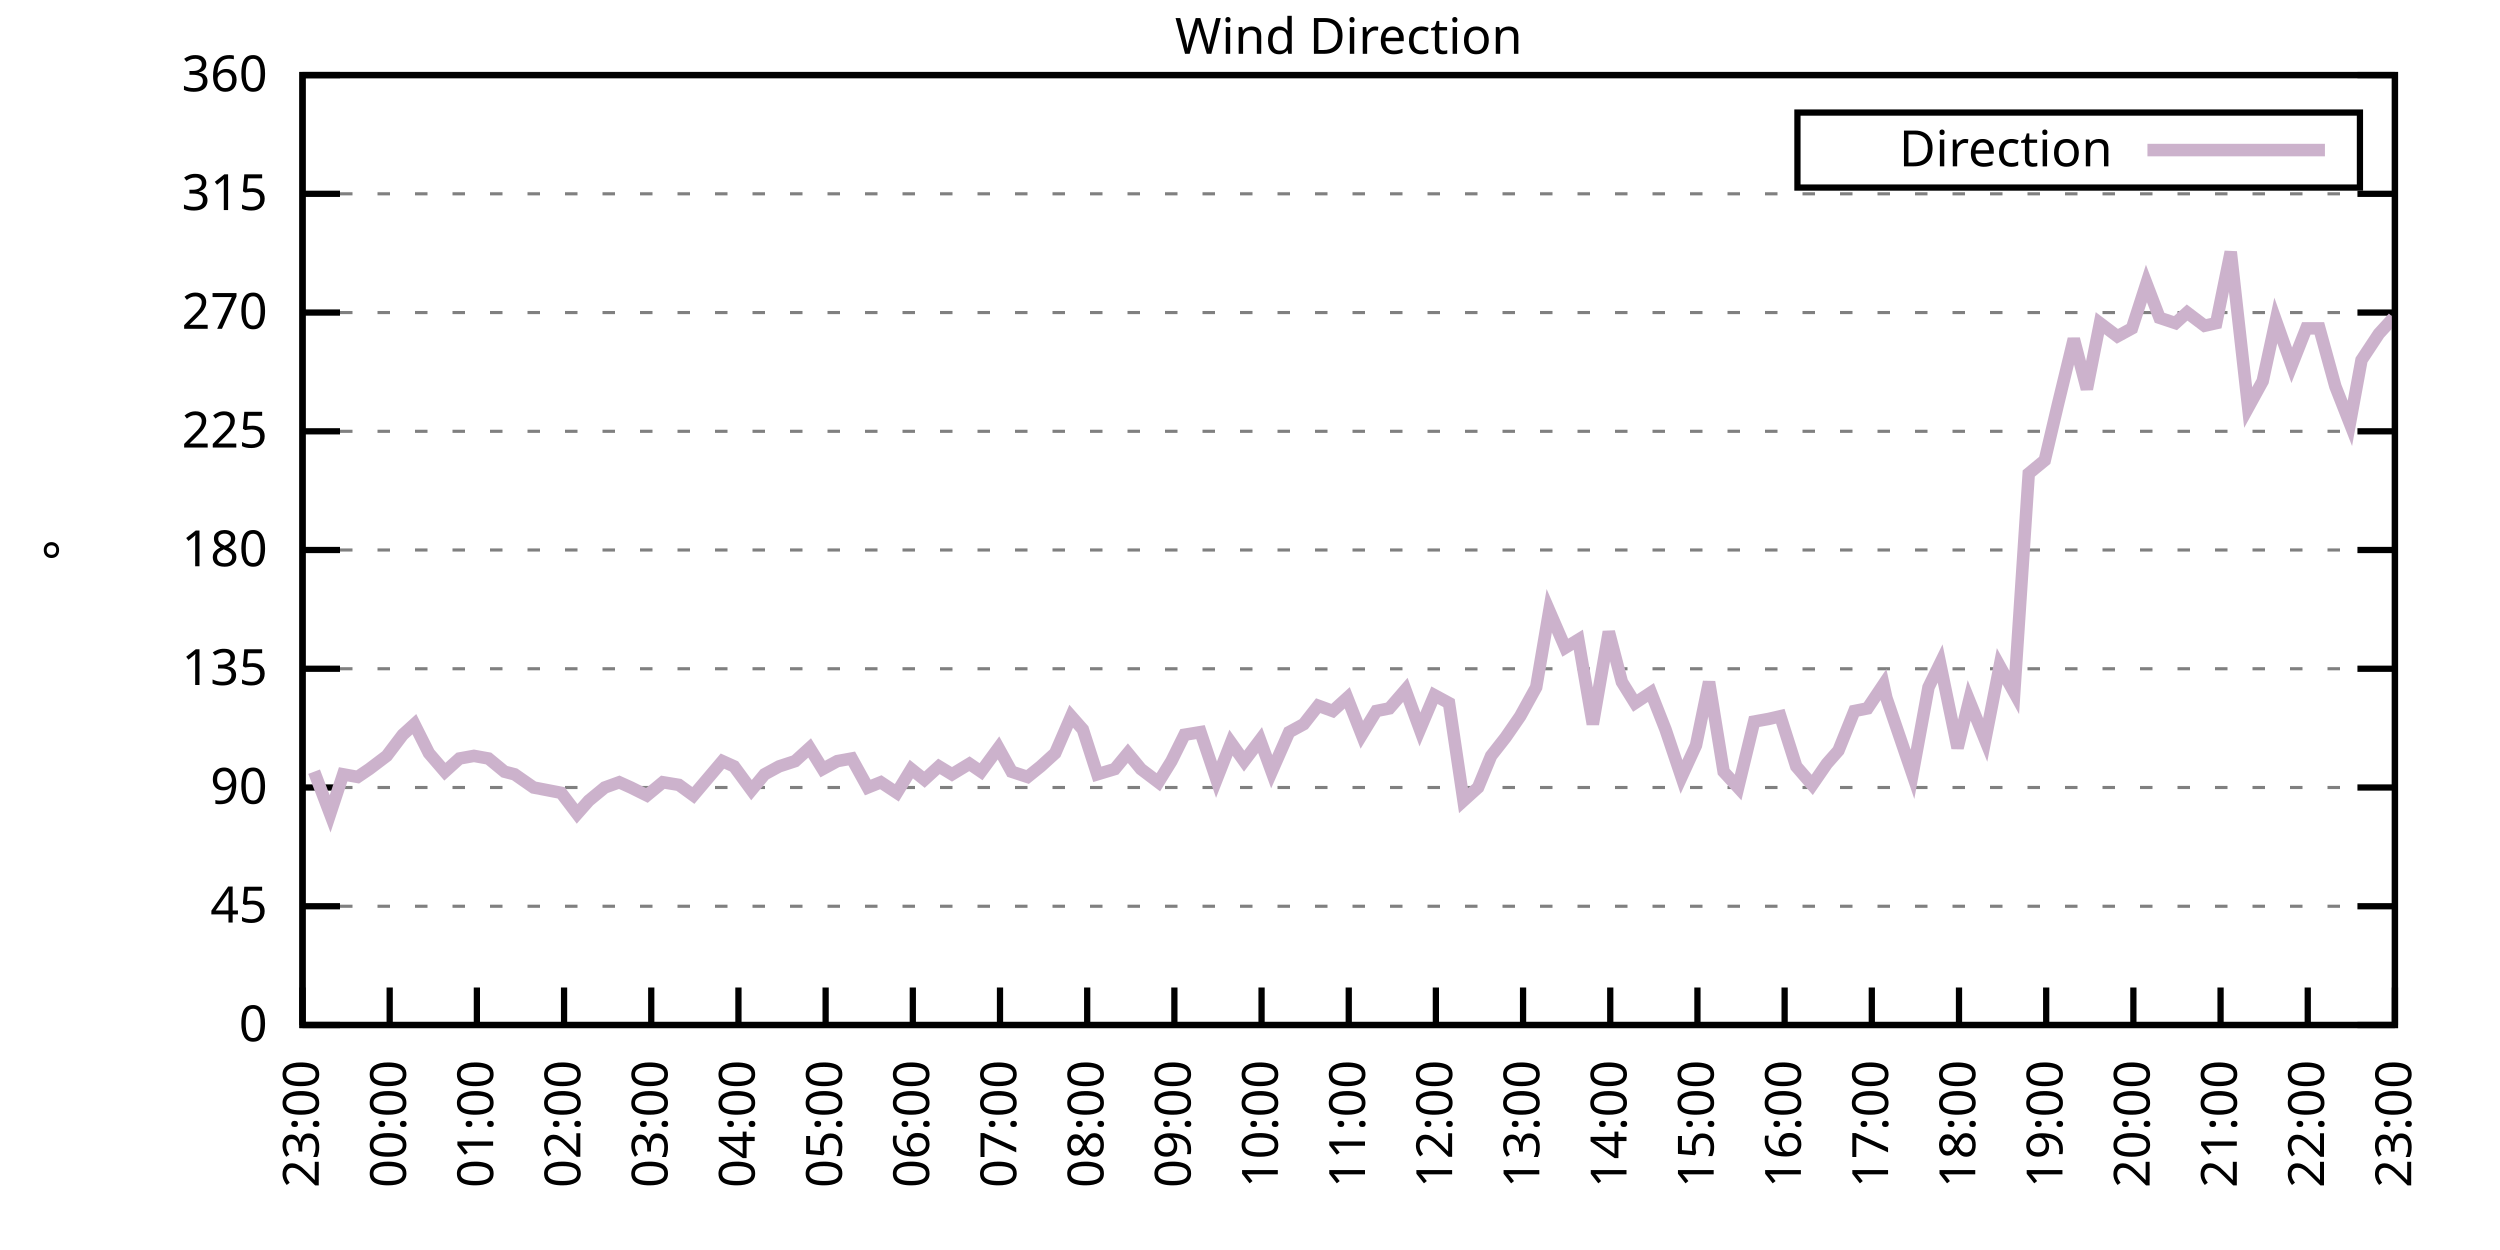
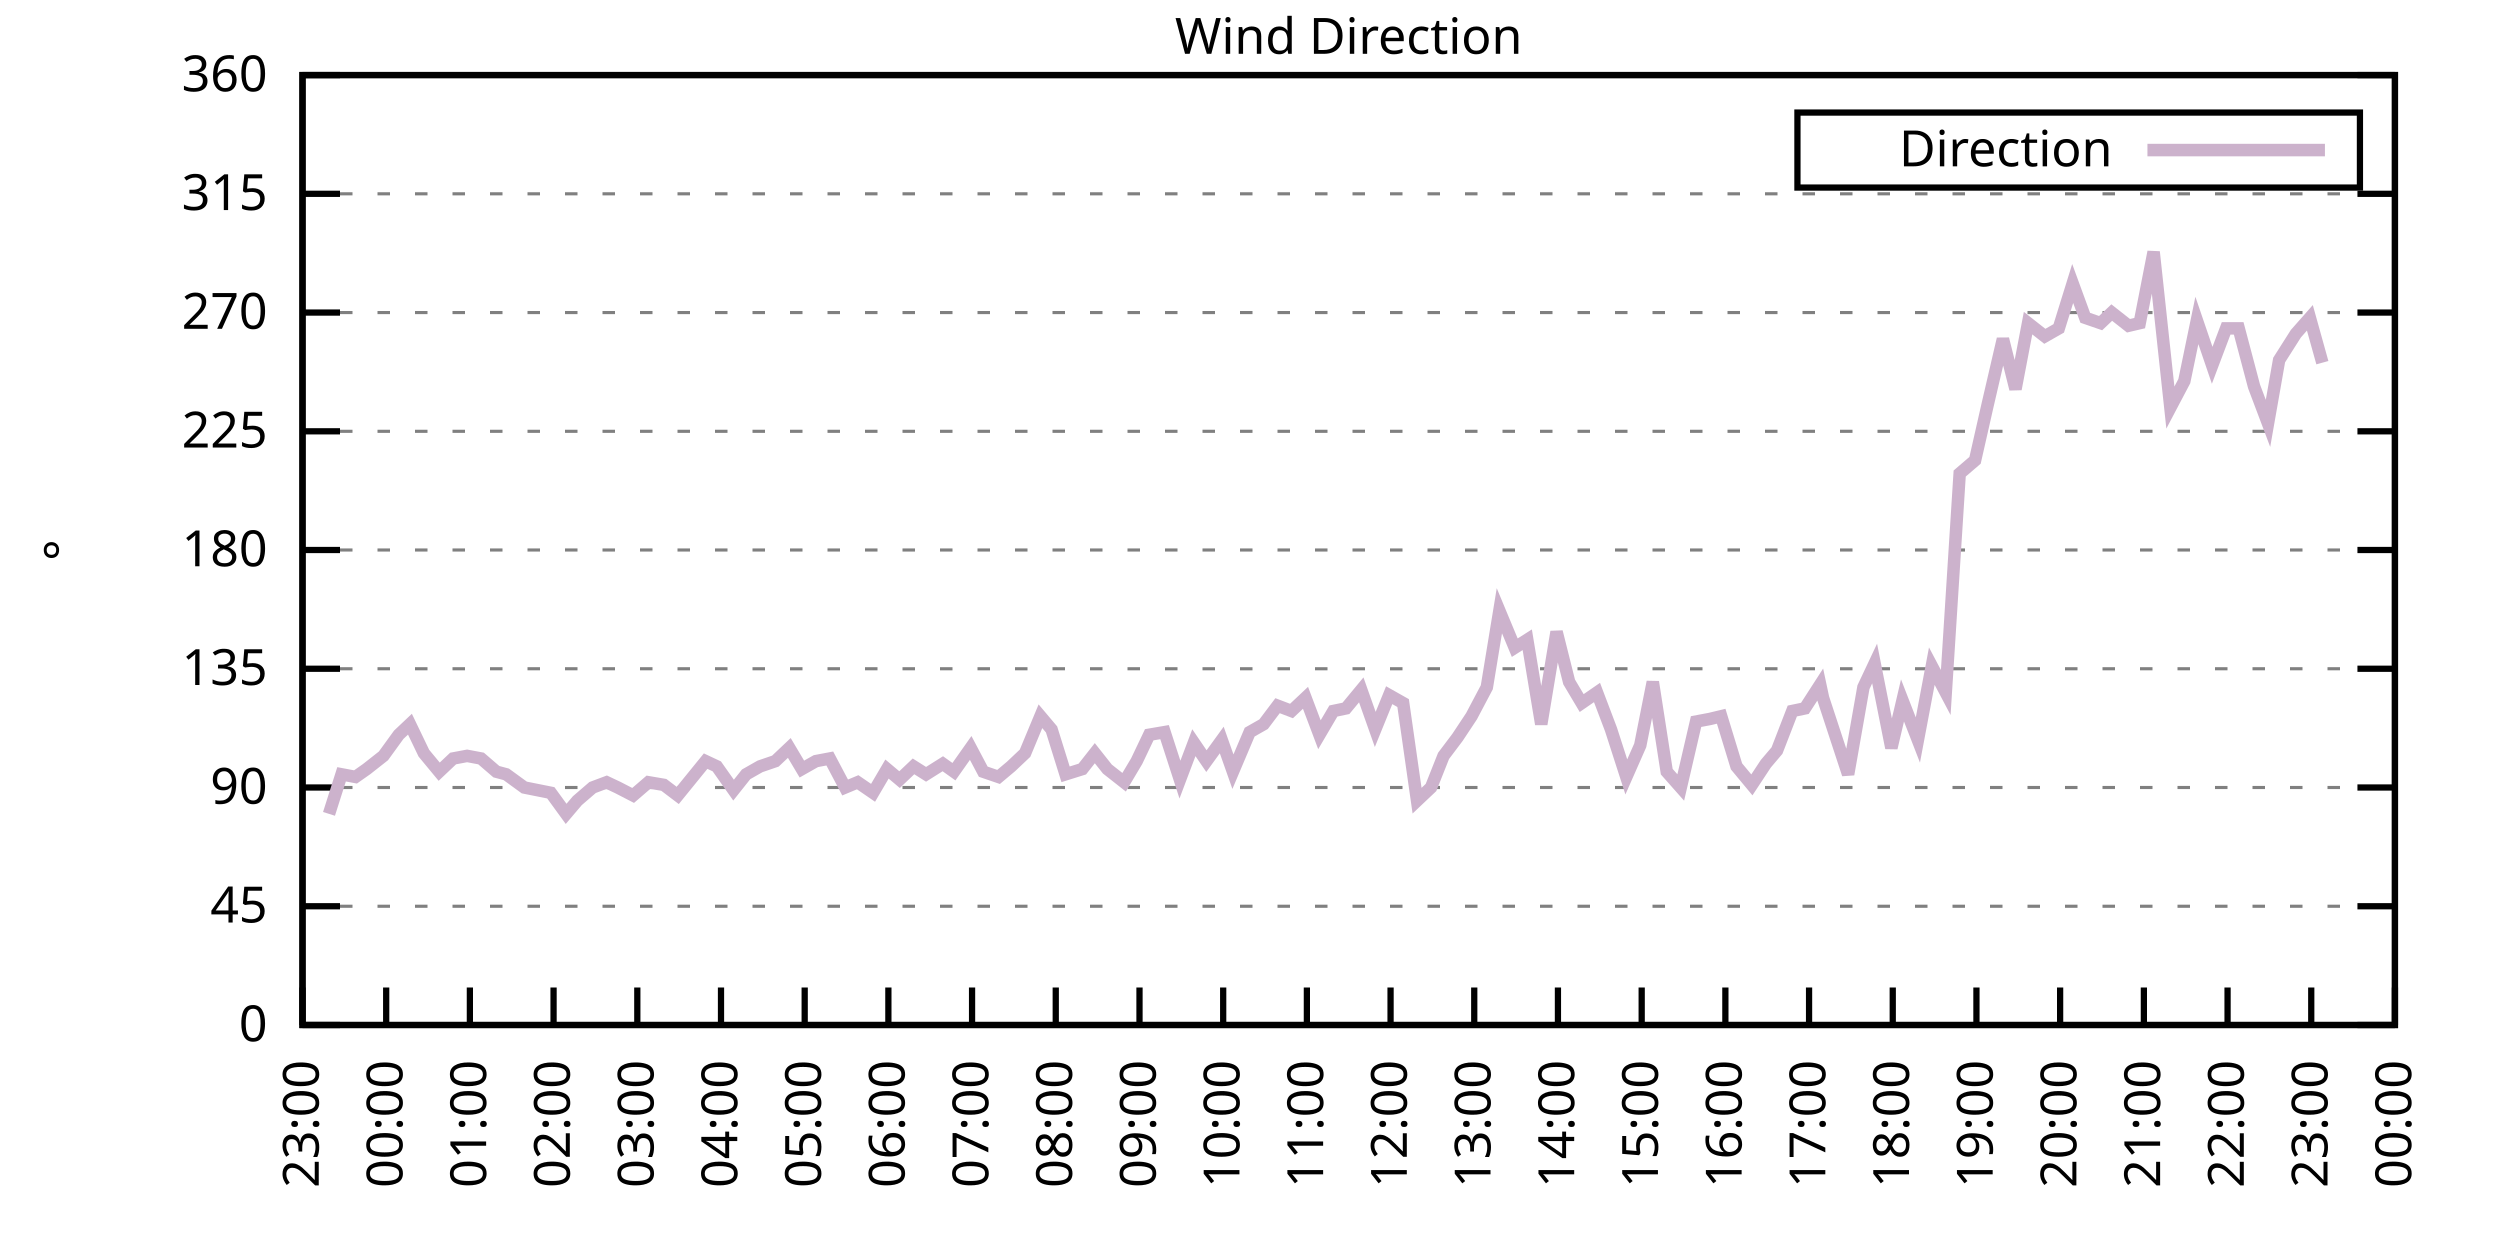
<svg xmlns="http://www.w3.org/2000/svg" xmlns:xlink="http://www.w3.org/1999/xlink" width="400" height="200" viewBox="0 0 400 200">
  <g id="gnuplot_canvas">
    <rect x="0" y="0" width="400" height="200" fill="none" />
    <defs>
      <circle id="gpDot" r="0.5" stroke-width="0.5" stroke="currentColor" />
      <path id="gpPt0" stroke-width="0.333" stroke="currentColor" d="M-1,0 h2 M0,-1 v2" />
      <path id="gpPt1" stroke-width="0.333" stroke="currentColor" d="M-1,-1 L1,1 M1,-1 L-1,1" />
      <path id="gpPt2" stroke-width="0.333" stroke="currentColor" d="M-1,0 L1,0 M0,-1 L0,1 M-1,-1 L1,1 M-1,1 L1,-1" />
      <rect id="gpPt3" stroke-width="0.333" stroke="currentColor" x="-1" y="-1" width="2" height="2" />
      <rect id="gpPt4" stroke-width="0.333" stroke="currentColor" fill="currentColor" x="-1" y="-1" width="2" height="2" />
      <circle id="gpPt5" stroke-width="0.333" stroke="currentColor" cx="0" cy="0" r="1" />
      <use xlink:href="#gpPt5" id="gpPt6" fill="currentColor" stroke="none" />
      <path id="gpPt7" stroke-width="0.333" stroke="currentColor" d="M0,-1.33 L-1.33,0.67 L1.33,0.67 z" />
      <use xlink:href="#gpPt7" id="gpPt8" fill="currentColor" stroke="none" />
      <use xlink:href="#gpPt7" id="gpPt9" stroke="currentColor" transform="rotate(180)" />
      <use xlink:href="#gpPt9" id="gpPt10" fill="currentColor" stroke="none" />
      <use xlink:href="#gpPt3" id="gpPt11" stroke="currentColor" transform="rotate(45)" />
      <use xlink:href="#gpPt11" id="gpPt12" fill="currentColor" stroke="none" />
      <path id="gpPt13" stroke-width="0.333" stroke="currentColor" d="M0,1.330 L1.265,0.411 L0.782,-1.067 L-0.782,-1.076 L-1.265,0.411 z" />
      <use xlink:href="#gpPt13" id="gpPt14" fill="currentColor" stroke="none" />
      <filter id="textbox" filterUnits="objectBoundingBox" x="0" y="0" height="1" width="1">
        <feFlood flood-color="white" flood-opacity="1" result="bgnd" />
        <feComposite in="SourceGraphic" in2="bgnd" operator="atop" />
      </filter>
      <filter id="greybox" filterUnits="objectBoundingBox" x="0" y="0" height="1" width="1">
        <feFlood flood-color="lightgrey" flood-opacity="1" result="grey" />
        <feComposite in="SourceGraphic" in2="grey" operator="atop" />
      </filter>
    </defs>
    <g fill="none" color="white" stroke="currentColor" stroke-width="1.00" stroke-linecap="butt" stroke-linejoin="miter">
</g>
    <g fill="none" color="black" stroke="currentColor" stroke-width="1.00" stroke-linecap="butt" stroke-linejoin="miter">
      <g stroke="none" shape-rendering="crispEdges">
        <polygon fill="rgb(255, 255, 255)" points="48.40,164.00 383.18,164.00 383.18,12.02 48.40,12.02 " />
      </g>
    </g>
    <g fill="none" color="black" stroke="currentColor" stroke-width="1.00" stroke-linecap="butt" stroke-linejoin="miter">
</g>
    <g fill="none" color="black" stroke="black" stroke-width="0.50" stroke-linecap="butt" stroke-linejoin="miter">
</g>
    <g fill="none" color="gray" stroke="currentColor" stroke-width="0.50" stroke-linecap="butt" stroke-linejoin="miter">
      <path stroke="gray" stroke-dasharray="2,4" class="gridline" d="M48.40,164.00 L383.19,164.00  " />
    </g>
    <g fill="none" color="gray" stroke="gray" stroke-width="1.00" stroke-linecap="butt" stroke-linejoin="miter">
</g>
    <g fill="none" color="black" stroke="currentColor" stroke-width="1.00" stroke-linecap="butt" stroke-linejoin="miter">
      <path stroke="black" d="M48.40,164.00 L54.40,164.00 M383.19,164.00 L377.19,164.00  " />
      <g transform="translate(42.80,166.60)" stroke="none" fill="black" font-family="Sans" font-size="8.00" text-anchor="end">
        <text>
          <tspan font-family="Sans"> 0</tspan>
        </text>
      </g>
    </g>
    <g fill="none" color="black" stroke="currentColor" stroke-width="1.00" stroke-linecap="butt" stroke-linejoin="miter">
</g>
    <g fill="none" color="black" stroke="black" stroke-width="0.50" stroke-linecap="butt" stroke-linejoin="miter">
</g>
    <g fill="none" color="gray" stroke="currentColor" stroke-width="0.50" stroke-linecap="butt" stroke-linejoin="miter">
      <path stroke="gray" stroke-dasharray="2,4" class="gridline" d="M48.40,145.00 L383.19,145.00  " />
    </g>
    <g fill="none" color="gray" stroke="gray" stroke-width="1.00" stroke-linecap="butt" stroke-linejoin="miter">
</g>
    <g fill="none" color="black" stroke="currentColor" stroke-width="1.00" stroke-linecap="butt" stroke-linejoin="miter">
      <path stroke="black" d="M48.40,145.00 L54.40,145.00 M383.19,145.00 L377.19,145.00  " />
      <g transform="translate(42.80,147.60)" stroke="none" fill="black" font-family="Sans" font-size="8.00" text-anchor="end">
        <text>
          <tspan font-family="Sans"> 45</tspan>
        </text>
      </g>
    </g>
    <g fill="none" color="black" stroke="currentColor" stroke-width="1.00" stroke-linecap="butt" stroke-linejoin="miter">
</g>
    <g fill="none" color="black" stroke="black" stroke-width="0.50" stroke-linecap="butt" stroke-linejoin="miter">
</g>
    <g fill="none" color="gray" stroke="currentColor" stroke-width="0.50" stroke-linecap="butt" stroke-linejoin="miter">
      <path stroke="gray" stroke-dasharray="2,4" class="gridline" d="M48.40,126.00 L383.19,126.00  " />
    </g>
    <g fill="none" color="gray" stroke="gray" stroke-width="1.00" stroke-linecap="butt" stroke-linejoin="miter">
</g>
    <g fill="none" color="black" stroke="currentColor" stroke-width="1.00" stroke-linecap="butt" stroke-linejoin="miter">
      <path stroke="black" d="M48.40,126.00 L54.40,126.00 M383.19,126.00 L377.19,126.00  " />
      <g transform="translate(42.80,128.60)" stroke="none" fill="black" font-family="Sans" font-size="8.00" text-anchor="end">
        <text>
          <tspan font-family="Sans"> 90</tspan>
        </text>
      </g>
    </g>
    <g fill="none" color="black" stroke="currentColor" stroke-width="1.00" stroke-linecap="butt" stroke-linejoin="miter">
</g>
    <g fill="none" color="black" stroke="black" stroke-width="0.50" stroke-linecap="butt" stroke-linejoin="miter">
</g>
    <g fill="none" color="gray" stroke="currentColor" stroke-width="0.50" stroke-linecap="butt" stroke-linejoin="miter">
      <path stroke="gray" stroke-dasharray="2,4" class="gridline" d="M48.40,107.00 L383.19,107.00  " />
    </g>
    <g fill="none" color="gray" stroke="gray" stroke-width="1.00" stroke-linecap="butt" stroke-linejoin="miter">
</g>
    <g fill="none" color="black" stroke="currentColor" stroke-width="1.00" stroke-linecap="butt" stroke-linejoin="miter">
      <path stroke="black" d="M48.40,107.00 L54.40,107.00 M383.19,107.00 L377.19,107.00  " />
      <g transform="translate(42.80,109.60)" stroke="none" fill="black" font-family="Sans" font-size="8.00" text-anchor="end">
        <text>
          <tspan font-family="Sans"> 135</tspan>
        </text>
      </g>
    </g>
    <g fill="none" color="black" stroke="currentColor" stroke-width="1.00" stroke-linecap="butt" stroke-linejoin="miter">
</g>
    <g fill="none" color="black" stroke="black" stroke-width="0.50" stroke-linecap="butt" stroke-linejoin="miter">
</g>
    <g fill="none" color="gray" stroke="currentColor" stroke-width="0.50" stroke-linecap="butt" stroke-linejoin="miter">
      <path stroke="gray" stroke-dasharray="2,4" class="gridline" d="M48.40,88.00 L383.19,88.00  " />
    </g>
    <g fill="none" color="gray" stroke="gray" stroke-width="1.00" stroke-linecap="butt" stroke-linejoin="miter">
</g>
    <g fill="none" color="black" stroke="currentColor" stroke-width="1.00" stroke-linecap="butt" stroke-linejoin="miter">
      <path stroke="black" d="M48.40,88.00 L54.40,88.00 M383.19,88.00 L377.19,88.00  " />
      <g transform="translate(42.80,90.60)" stroke="none" fill="black" font-family="Sans" font-size="8.00" text-anchor="end">
        <text>
          <tspan font-family="Sans"> 180</tspan>
        </text>
      </g>
    </g>
    <g fill="none" color="black" stroke="currentColor" stroke-width="1.00" stroke-linecap="butt" stroke-linejoin="miter">
</g>
    <g fill="none" color="black" stroke="black" stroke-width="0.50" stroke-linecap="butt" stroke-linejoin="miter">
</g>
    <g fill="none" color="gray" stroke="currentColor" stroke-width="0.50" stroke-linecap="butt" stroke-linejoin="miter">
      <path stroke="gray" stroke-dasharray="2,4" class="gridline" d="M48.40,69.01 L383.19,69.01  " />
    </g>
    <g fill="none" color="gray" stroke="gray" stroke-width="1.00" stroke-linecap="butt" stroke-linejoin="miter">
</g>
    <g fill="none" color="black" stroke="currentColor" stroke-width="1.00" stroke-linecap="butt" stroke-linejoin="miter">
      <path stroke="black" d="M48.40,69.01 L54.40,69.01 M383.19,69.01 L377.19,69.01  " />
      <g transform="translate(42.80,71.61)" stroke="none" fill="black" font-family="Sans" font-size="8.00" text-anchor="end">
        <text>
          <tspan font-family="Sans"> 225</tspan>
        </text>
      </g>
    </g>
    <g fill="none" color="black" stroke="currentColor" stroke-width="1.00" stroke-linecap="butt" stroke-linejoin="miter">
</g>
    <g fill="none" color="black" stroke="black" stroke-width="0.50" stroke-linecap="butt" stroke-linejoin="miter">
</g>
    <g fill="none" color="gray" stroke="currentColor" stroke-width="0.50" stroke-linecap="butt" stroke-linejoin="miter">
      <path stroke="gray" stroke-dasharray="2,4" class="gridline" d="M48.40,50.01 L383.19,50.01  " />
    </g>
    <g fill="none" color="gray" stroke="gray" stroke-width="1.00" stroke-linecap="butt" stroke-linejoin="miter">
</g>
    <g fill="none" color="black" stroke="currentColor" stroke-width="1.00" stroke-linecap="butt" stroke-linejoin="miter">
      <path stroke="black" d="M48.40,50.01 L54.40,50.01 M383.19,50.01 L377.19,50.01  " />
      <g transform="translate(42.80,52.61)" stroke="none" fill="black" font-family="Sans" font-size="8.00" text-anchor="end">
        <text>
          <tspan font-family="Sans"> 270</tspan>
        </text>
      </g>
    </g>
    <g fill="none" color="black" stroke="currentColor" stroke-width="1.00" stroke-linecap="butt" stroke-linejoin="miter">
</g>
    <g fill="none" color="black" stroke="black" stroke-width="0.50" stroke-linecap="butt" stroke-linejoin="miter">
</g>
    <g fill="none" color="gray" stroke="currentColor" stroke-width="0.50" stroke-linecap="butt" stroke-linejoin="miter">
      <path stroke="gray" stroke-dasharray="2,4" class="gridline" d="M48.40,31.01 L383.19,31.01  " />
    </g>
    <g fill="none" color="gray" stroke="gray" stroke-width="1.00" stroke-linecap="butt" stroke-linejoin="miter">
</g>
    <g fill="none" color="black" stroke="currentColor" stroke-width="1.00" stroke-linecap="butt" stroke-linejoin="miter">
      <path stroke="black" d="M48.40,31.01 L54.40,31.01 M383.19,31.01 L377.19,31.01  " />
      <g transform="translate(42.80,33.61)" stroke="none" fill="black" font-family="Sans" font-size="8.00" text-anchor="end">
        <text>
          <tspan font-family="Sans"> 315</tspan>
        </text>
      </g>
    </g>
    <g fill="none" color="black" stroke="currentColor" stroke-width="1.00" stroke-linecap="butt" stroke-linejoin="miter">
</g>
    <g fill="none" color="black" stroke="black" stroke-width="0.50" stroke-linecap="butt" stroke-linejoin="miter">
</g>
    <g fill="none" color="gray" stroke="currentColor" stroke-width="0.50" stroke-linecap="butt" stroke-linejoin="miter">
      <path stroke="gray" stroke-dasharray="2,4" class="gridline" d="M48.40,12.01 L383.19,12.01  " />
    </g>
    <g fill="none" color="gray" stroke="gray" stroke-width="1.00" stroke-linecap="butt" stroke-linejoin="miter">
</g>
    <g fill="none" color="black" stroke="currentColor" stroke-width="1.00" stroke-linecap="butt" stroke-linejoin="miter">
      <path stroke="black" d="M48.40,12.01 L54.40,12.01 M383.19,12.01 L377.19,12.01  " />
      <g transform="translate(42.80,14.61)" stroke="none" fill="black" font-family="Sans" font-size="8.00" text-anchor="end">
        <text>
          <tspan font-family="Sans"> 360</tspan>
        </text>
      </g>
    </g>
    <g fill="none" color="black" stroke="currentColor" stroke-width="1.00" stroke-linecap="butt" stroke-linejoin="miter">
      <path stroke="black" d="M48.40,164.00 L48.40,158.00  " />
      <g transform="translate(51.00,169.60) rotate(270.00)" stroke="none" fill="black" font-family="Sans" font-size="8.00" text-anchor="end">
        <text>
          <tspan font-family="Sans">23:00</tspan>
        </text>
      </g>
    </g>
    <g fill="none" color="black" stroke="currentColor" stroke-width="1.00" stroke-linecap="butt" stroke-linejoin="miter">
-       <path stroke="black" d="M62.35,164.00 L62.35,158.00  " />
-       <g transform="translate(64.95,169.60) rotate(270.00)" stroke="none" fill="black" font-family="Sans" font-size="8.00" text-anchor="end">
+       <path stroke="black" d="M61.79,164.00 L61.79,158.00  " />
+       <g transform="translate(64.39,169.60) rotate(270.00)" stroke="none" fill="black" font-family="Sans" font-size="8.00" text-anchor="end">
        <text>
          <tspan font-family="Sans">00:00</tspan>
        </text>
      </g>
    </g>
    <g fill="none" color="black" stroke="currentColor" stroke-width="1.00" stroke-linecap="butt" stroke-linejoin="miter">
-       <path stroke="black" d="M76.30,164.00 L76.30,158.00  " />
-       <g transform="translate(78.90,169.60) rotate(270.00)" stroke="none" fill="black" font-family="Sans" font-size="8.00" text-anchor="end">
+       <path stroke="black" d="M75.18,164.00 L75.18,158.00  " />
+       <g transform="translate(77.78,169.60) rotate(270.00)" stroke="none" fill="black" font-family="Sans" font-size="8.00" text-anchor="end">
        <text>
          <tspan font-family="Sans">01:00</tspan>
        </text>
      </g>
    </g>
    <g fill="none" color="black" stroke="currentColor" stroke-width="1.00" stroke-linecap="butt" stroke-linejoin="miter">
-       <path stroke="black" d="M90.25,164.00 L90.25,158.00  " />
-       <g transform="translate(92.85,169.60) rotate(270.00)" stroke="none" fill="black" font-family="Sans" font-size="8.00" text-anchor="end">
+       <path stroke="black" d="M88.57,164.00 L88.57,158.00  " />
+       <g transform="translate(91.17,169.60) rotate(270.00)" stroke="none" fill="black" font-family="Sans" font-size="8.00" text-anchor="end">
        <text>
          <tspan font-family="Sans">02:00</tspan>
        </text>
      </g>
    </g>
    <g fill="none" color="black" stroke="currentColor" stroke-width="1.00" stroke-linecap="butt" stroke-linejoin="miter">
-       <path stroke="black" d="M104.20,164.00 L104.20,158.00  " />
-       <g transform="translate(106.80,169.60) rotate(270.00)" stroke="none" fill="black" font-family="Sans" font-size="8.00" text-anchor="end">
+       <path stroke="black" d="M101.97,164.00 L101.97,158.00  " />
+       <g transform="translate(104.57,169.60) rotate(270.00)" stroke="none" fill="black" font-family="Sans" font-size="8.00" text-anchor="end">
        <text>
          <tspan font-family="Sans">03:00</tspan>
        </text>
      </g>
    </g>
    <g fill="none" color="black" stroke="currentColor" stroke-width="1.00" stroke-linecap="butt" stroke-linejoin="miter">
-       <path stroke="black" d="M118.15,164.00 L118.15,158.00  " />
-       <g transform="translate(120.75,169.60) rotate(270.00)" stroke="none" fill="black" font-family="Sans" font-size="8.00" text-anchor="end">
+       <path stroke="black" d="M115.36,164.00 L115.36,158.00  " />
+       <g transform="translate(117.96,169.60) rotate(270.00)" stroke="none" fill="black" font-family="Sans" font-size="8.00" text-anchor="end">
        <text>
          <tspan font-family="Sans">04:00</tspan>
        </text>
      </g>
    </g>
    <g fill="none" color="black" stroke="currentColor" stroke-width="1.00" stroke-linecap="butt" stroke-linejoin="miter">
-       <path stroke="black" d="M132.10,164.00 L132.10,158.00  " />
-       <g transform="translate(134.70,169.60) rotate(270.00)" stroke="none" fill="black" font-family="Sans" font-size="8.00" text-anchor="end">
+       <path stroke="black" d="M128.75,164.00 L128.75,158.00  " />
+       <g transform="translate(131.35,169.60) rotate(270.00)" stroke="none" fill="black" font-family="Sans" font-size="8.00" text-anchor="end">
        <text>
          <tspan font-family="Sans">05:00</tspan>
        </text>
      </g>
    </g>
    <g fill="none" color="black" stroke="currentColor" stroke-width="1.00" stroke-linecap="butt" stroke-linejoin="miter">
-       <path stroke="black" d="M146.05,164.00 L146.05,158.00  " />
-       <g transform="translate(148.65,169.60) rotate(270.00)" stroke="none" fill="black" font-family="Sans" font-size="8.00" text-anchor="end">
+       <path stroke="black" d="M142.14,164.00 L142.14,158.00  " />
+       <g transform="translate(144.74,169.60) rotate(270.00)" stroke="none" fill="black" font-family="Sans" font-size="8.00" text-anchor="end">
        <text>
          <tspan font-family="Sans">06:00</tspan>
        </text>
      </g>
    </g>
    <g fill="none" color="black" stroke="currentColor" stroke-width="1.00" stroke-linecap="butt" stroke-linejoin="miter">
-       <path stroke="black" d="M160.00,164.00 L160.00,158.00  " />
-       <g transform="translate(162.60,169.60) rotate(270.00)" stroke="none" fill="black" font-family="Sans" font-size="8.00" text-anchor="end">
+       <path stroke="black" d="M155.53,164.00 L155.53,158.00  " />
+       <g transform="translate(158.13,169.60) rotate(270.00)" stroke="none" fill="black" font-family="Sans" font-size="8.00" text-anchor="end">
        <text>
          <tspan font-family="Sans">07:00</tspan>
        </text>
      </g>
    </g>
    <g fill="none" color="black" stroke="currentColor" stroke-width="1.00" stroke-linecap="butt" stroke-linejoin="miter">
-       <path stroke="black" d="M173.95,164.00 L173.95,158.00  " />
-       <g transform="translate(176.55,169.60) rotate(270.00)" stroke="none" fill="black" font-family="Sans" font-size="8.00" text-anchor="end">
+       <path stroke="black" d="M168.92,164.00 L168.92,158.00  " />
+       <g transform="translate(171.52,169.60) rotate(270.00)" stroke="none" fill="black" font-family="Sans" font-size="8.00" text-anchor="end">
        <text>
          <tspan font-family="Sans">08:00</tspan>
        </text>
      </g>
    </g>
    <g fill="none" color="black" stroke="currentColor" stroke-width="1.00" stroke-linecap="butt" stroke-linejoin="miter">
-       <path stroke="black" d="M187.90,164.00 L187.90,158.00  " />
-       <g transform="translate(190.50,169.60) rotate(270.00)" stroke="none" fill="black" font-family="Sans" font-size="8.00" text-anchor="end">
+       <path stroke="black" d="M182.32,164.00 L182.32,158.00  " />
+       <g transform="translate(184.92,169.60) rotate(270.00)" stroke="none" fill="black" font-family="Sans" font-size="8.00" text-anchor="end">
        <text>
          <tspan font-family="Sans">09:00</tspan>
        </text>
      </g>
    </g>
    <g fill="none" color="black" stroke="currentColor" stroke-width="1.00" stroke-linecap="butt" stroke-linejoin="miter">
-       <path stroke="black" d="M201.85,164.00 L201.85,158.00  " />
-       <g transform="translate(204.45,169.60) rotate(270.00)" stroke="none" fill="black" font-family="Sans" font-size="8.00" text-anchor="end">
+       <path stroke="black" d="M195.71,164.00 L195.71,158.00  " />
+       <g transform="translate(198.31,169.60) rotate(270.00)" stroke="none" fill="black" font-family="Sans" font-size="8.00" text-anchor="end">
        <text>
          <tspan font-family="Sans">10:00</tspan>
        </text>
      </g>
    </g>
    <g fill="none" color="black" stroke="currentColor" stroke-width="1.00" stroke-linecap="butt" stroke-linejoin="miter">
-       <path stroke="black" d="M215.80,164.00 L215.80,158.00  " />
-       <g transform="translate(218.40,169.60) rotate(270.00)" stroke="none" fill="black" font-family="Sans" font-size="8.00" text-anchor="end">
+       <path stroke="black" d="M209.10,164.00 L209.10,158.00  " />
+       <g transform="translate(211.70,169.60) rotate(270.00)" stroke="none" fill="black" font-family="Sans" font-size="8.00" text-anchor="end">
        <text>
          <tspan font-family="Sans">11:00</tspan>
        </text>
      </g>
    </g>
    <g fill="none" color="black" stroke="currentColor" stroke-width="1.00" stroke-linecap="butt" stroke-linejoin="miter">
-       <path stroke="black" d="M229.74,164.00 L229.74,158.00  " />
-       <g transform="translate(232.34,169.60) rotate(270.00)" stroke="none" fill="black" font-family="Sans" font-size="8.00" text-anchor="end">
+       <path stroke="black" d="M222.49,164.00 L222.49,158.00  " />
+       <g transform="translate(225.09,169.60) rotate(270.00)" stroke="none" fill="black" font-family="Sans" font-size="8.00" text-anchor="end">
        <text>
          <tspan font-family="Sans">12:00</tspan>
        </text>
      </g>
    </g>
    <g fill="none" color="black" stroke="currentColor" stroke-width="1.00" stroke-linecap="butt" stroke-linejoin="miter">
-       <path stroke="black" d="M243.69,164.00 L243.69,158.00  " />
-       <g transform="translate(246.29,169.60) rotate(270.00)" stroke="none" fill="black" font-family="Sans" font-size="8.00" text-anchor="end">
+       <path stroke="black" d="M235.88,164.00 L235.88,158.00  " />
+       <g transform="translate(238.48,169.60) rotate(270.00)" stroke="none" fill="black" font-family="Sans" font-size="8.00" text-anchor="end">
        <text>
          <tspan font-family="Sans">13:00</tspan>
        </text>
      </g>
    </g>
    <g fill="none" color="black" stroke="currentColor" stroke-width="1.00" stroke-linecap="butt" stroke-linejoin="miter">
-       <path stroke="black" d="M257.64,164.00 L257.64,158.00  " />
-       <g transform="translate(260.24,169.60) rotate(270.00)" stroke="none" fill="black" font-family="Sans" font-size="8.00" text-anchor="end">
+       <path stroke="black" d="M249.27,164.00 L249.27,158.00  " />
+       <g transform="translate(251.87,169.60) rotate(270.00)" stroke="none" fill="black" font-family="Sans" font-size="8.00" text-anchor="end">
        <text>
          <tspan font-family="Sans">14:00</tspan>
        </text>
      </g>
    </g>
    <g fill="none" color="black" stroke="currentColor" stroke-width="1.00" stroke-linecap="butt" stroke-linejoin="miter">
-       <path stroke="black" d="M271.59,164.00 L271.59,158.00  " />
-       <g transform="translate(274.19,169.60) rotate(270.00)" stroke="none" fill="black" font-family="Sans" font-size="8.00" text-anchor="end">
+       <path stroke="black" d="M262.67,164.00 L262.67,158.00  " />
+       <g transform="translate(265.27,169.60) rotate(270.00)" stroke="none" fill="black" font-family="Sans" font-size="8.00" text-anchor="end">
        <text>
          <tspan font-family="Sans">15:00</tspan>
        </text>
      </g>
    </g>
    <g fill="none" color="black" stroke="currentColor" stroke-width="1.00" stroke-linecap="butt" stroke-linejoin="miter">
-       <path stroke="black" d="M285.54,164.00 L285.54,158.00  " />
-       <g transform="translate(288.14,169.60) rotate(270.00)" stroke="none" fill="black" font-family="Sans" font-size="8.00" text-anchor="end">
+       <path stroke="black" d="M276.06,164.00 L276.06,158.00  " />
+       <g transform="translate(278.66,169.60) rotate(270.00)" stroke="none" fill="black" font-family="Sans" font-size="8.00" text-anchor="end">
        <text>
          <tspan font-family="Sans">16:00</tspan>
        </text>
      </g>
    </g>
    <g fill="none" color="black" stroke="currentColor" stroke-width="1.00" stroke-linecap="butt" stroke-linejoin="miter">
-       <path stroke="black" d="M299.49,164.00 L299.49,158.00  " />
-       <g transform="translate(302.09,169.60) rotate(270.00)" stroke="none" fill="black" font-family="Sans" font-size="8.00" text-anchor="end">
+       <path stroke="black" d="M289.45,164.00 L289.45,158.00  " />
+       <g transform="translate(292.05,169.60) rotate(270.00)" stroke="none" fill="black" font-family="Sans" font-size="8.00" text-anchor="end">
        <text>
          <tspan font-family="Sans">17:00</tspan>
        </text>
      </g>
    </g>
    <g fill="none" color="black" stroke="currentColor" stroke-width="1.00" stroke-linecap="butt" stroke-linejoin="miter">
-       <path stroke="black" d="M313.44,164.00 L313.44,158.00  " />
-       <g transform="translate(316.04,169.60) rotate(270.00)" stroke="none" fill="black" font-family="Sans" font-size="8.00" text-anchor="end">
+       <path stroke="black" d="M302.84,164.00 L302.84,158.00  " />
+       <g transform="translate(305.44,169.60) rotate(270.00)" stroke="none" fill="black" font-family="Sans" font-size="8.00" text-anchor="end">
        <text>
          <tspan font-family="Sans">18:00</tspan>
        </text>
      </g>
    </g>
    <g fill="none" color="black" stroke="currentColor" stroke-width="1.00" stroke-linecap="butt" stroke-linejoin="miter">
-       <path stroke="black" d="M327.39,164.00 L327.39,158.00  " />
-       <g transform="translate(329.99,169.60) rotate(270.00)" stroke="none" fill="black" font-family="Sans" font-size="8.00" text-anchor="end">
+       <path stroke="black" d="M316.23,164.00 L316.23,158.00  " />
+       <g transform="translate(318.83,169.60) rotate(270.00)" stroke="none" fill="black" font-family="Sans" font-size="8.00" text-anchor="end">
        <text>
          <tspan font-family="Sans">19:00</tspan>
        </text>
      </g>
    </g>
    <g fill="none" color="black" stroke="currentColor" stroke-width="1.00" stroke-linecap="butt" stroke-linejoin="miter">
-       <path stroke="black" d="M341.34,164.00 L341.34,158.00  " />
-       <g transform="translate(343.94,169.60) rotate(270.00)" stroke="none" fill="black" font-family="Sans" font-size="8.00" text-anchor="end">
+       <path stroke="black" d="M329.62,164.00 L329.62,158.00  " />
+       <g transform="translate(332.22,169.60) rotate(270.00)" stroke="none" fill="black" font-family="Sans" font-size="8.00" text-anchor="end">
        <text>
          <tspan font-family="Sans">20:00</tspan>
        </text>
      </g>
    </g>
    <g fill="none" color="black" stroke="currentColor" stroke-width="1.00" stroke-linecap="butt" stroke-linejoin="miter">
-       <path stroke="black" d="M355.29,164.00 L355.29,158.00  " />
-       <g transform="translate(357.89,169.60) rotate(270.00)" stroke="none" fill="black" font-family="Sans" font-size="8.00" text-anchor="end">
+       <path stroke="black" d="M343.02,164.00 L343.02,158.00  " />
+       <g transform="translate(345.62,169.60) rotate(270.00)" stroke="none" fill="black" font-family="Sans" font-size="8.00" text-anchor="end">
        <text>
          <tspan font-family="Sans">21:00</tspan>
        </text>
      </g>
    </g>
    <g fill="none" color="black" stroke="currentColor" stroke-width="1.00" stroke-linecap="butt" stroke-linejoin="miter">
-       <path stroke="black" d="M369.24,164.00 L369.24,158.00  " />
-       <g transform="translate(371.84,169.60) rotate(270.00)" stroke="none" fill="black" font-family="Sans" font-size="8.00" text-anchor="end">
+       <path stroke="black" d="M356.41,164.00 L356.41,158.00  " />
+       <g transform="translate(359.01,169.60) rotate(270.00)" stroke="none" fill="black" font-family="Sans" font-size="8.00" text-anchor="end">
        <text>
          <tspan font-family="Sans">22:00</tspan>
+         </text>
+       </g>
+     </g>
+     <g fill="none" color="black" stroke="currentColor" stroke-width="1.00" stroke-linecap="butt" stroke-linejoin="miter">
+       <path stroke="black" d="M369.80,164.00 L369.80,158.00  " />
+       <g transform="translate(372.40,169.60) rotate(270.00)" stroke="none" fill="black" font-family="Sans" font-size="8.00" text-anchor="end">
+         <text>
+           <tspan font-family="Sans">23:00</tspan>
        </text>
      </g>
    </g>
    <g fill="none" color="black" stroke="currentColor" stroke-width="1.00" stroke-linecap="butt" stroke-linejoin="miter">
      <path stroke="black" d="M383.19,164.00 L383.19,158.00  " />
      <g transform="translate(385.79,169.60) rotate(270.00)" stroke="none" fill="black" font-family="Sans" font-size="8.00" text-anchor="end">
        <text>
-           <tspan font-family="Sans">23:00</tspan>
+           <tspan font-family="Sans">00:00</tspan>
        </text>
      </g>
    </g>
    <g fill="none" color="black" stroke="currentColor" stroke-width="1.00" stroke-linecap="butt" stroke-linejoin="miter">
</g>
    <g fill="none" color="black" stroke="currentColor" stroke-width="1.00" stroke-linecap="butt" stroke-linejoin="miter">
      <path stroke="black" d="M48.40,12.01 L48.40,164.00 L383.19,164.00 L383.19,12.01 L48.40,12.01 Z  " />
    </g>
    <g fill="none" color="black" stroke="currentColor" stroke-width="1.00" stroke-linecap="butt" stroke-linejoin="miter">
</g>
    <g fill="none" color="black" stroke="currentColor" stroke-width="1.00" stroke-linecap="butt" stroke-linejoin="miter">
      <path stroke="black" d="M287.59,30.01 L287.59,18.01 L377.59,18.01 L377.59,30.01 L287.59,30.01 Z  " />
    </g>
    <g id="Wind_direction_plot_1">
      <g fill="none" color="white" stroke="black" stroke-width="2.00" stroke-linecap="butt" stroke-linejoin="miter">
</g>
      <g fill="none" color="black" stroke="currentColor" stroke-width="2.00" stroke-linecap="butt" stroke-linejoin="miter">
        <g transform="translate(337.99,26.61)" stroke="none" fill="black" font-family="Sans" font-size="8.00" text-anchor="end">
          <text>
            <tspan font-family="Sans">Direction</tspan>
          </text>
        </g>
      </g>
      <g fill="none" color="black" stroke="currentColor" stroke-width="2.00" stroke-linecap="butt" stroke-linejoin="miter">
-         <path stroke="rgb(204, 178, 204)" d="M343.59,24.01 L371.99,24.01 M50.26,123.47 L52.82,130.22 L54.91,123.89 L57.23,124.31 L59.09,123.05 L61.88,120.94   L64.44,117.56 L66.30,115.87 L68.63,120.51 L71.18,123.47 L73.51,121.36 L75.83,120.94 L78.16,121.36 L80.72,123.47   L82.34,123.89 L85.37,126.00 L89.78,126.85 L92.34,130.22 L94.20,128.11 L96.76,126.00 L99.08,125.16 L100.94,126.00   L103.50,127.27 L106.06,125.16 L108.62,125.58 L110.94,127.27 L115.59,121.78 L117.45,122.62 L120.24,126.42 L122.33,123.89   L124.66,122.62 L127.22,121.78 L129.54,119.67 L131.63,123.05 L133.96,121.78 L136.28,121.36 L138.84,126.00 L140.93,125.16   L143.49,126.85 L145.81,123.05 L147.91,124.74 L150.23,122.62 L152.32,123.89 L155.11,122.20 L156.97,123.47 L159.76,119.67   L161.86,123.47 L164.41,124.31 L166.51,122.62 L168.83,120.51 L171.39,114.60 L173.25,116.71 L175.57,123.89 L178.36,123.05   L180.46,120.51 L182.55,123.05 L185.34,125.16 L187.43,121.78 L189.52,117.56 L192.08,117.14 L194.64,124.74 L196.96,118.83   L199.06,121.78 L201.61,118.40 L203.47,123.47 L206.26,117.14 L208.59,115.87 L210.91,112.91 L213.24,113.76 L215.56,111.65   L217.89,117.56 L220.21,113.76 L222.30,113.34 L224.86,110.38 L227.19,116.71 L229.51,111.23 L231.84,112.49 L234.16,128.11   L236.49,126.00 L238.58,120.94 L240.90,117.98 L243.23,114.60 L245.79,109.96 L247.88,97.72 L250.44,103.63 L252.53,102.36   L254.85,115.87 L257.41,101.09 L259.50,109.11 L261.60,112.49 L264.15,110.80 L266.48,116.71 L269.04,124.31 L271.36,119.25   L273.45,109.11 L275.78,123.47 L278.10,126.00 L280.66,115.45 L282.99,115.03 L284.85,114.60 L287.40,122.62 L289.96,125.58   L292.29,122.20 L294.15,120.09 L296.70,113.76 L298.80,113.34 L301.35,109.54 L301.82,111.65 L306.00,123.89 L308.56,109.96   L310.42,106.16 L313.21,119.67 L315.07,112.07 L317.63,118.40 L319.95,106.58 L322.28,110.80 L324.60,75.76 L327.16,73.65   L329.25,64.78 L331.81,54.23 L333.90,62.25 L335.99,51.70 L338.78,53.81 L341.11,52.54 L343.43,45.36 L345.53,50.85   L348.08,51.70 L349.94,50.01 L352.73,52.12 L354.59,51.70 L356.92,40.30 L359.71,65.21 L362.03,60.98 L364.13,51.27   L366.68,58.45 L369.01,52.54 L371.10,52.54 L373.66,61.83 L375.98,67.74 L377.84,57.61 L380.63,53.39 L382.96,50.85    " />
+         <path stroke="rgb(204, 178, 204)" d="M343.59,24.01 L371.99,24.01 M52.64,130.22 L54.65,123.89 L56.88,124.31 L58.67,123.05 L61.35,120.94 L63.80,117.56   L65.59,115.87 L67.82,120.51 L70.27,123.47 L72.50,121.36 L74.74,120.94 L76.97,121.36 L79.42,123.47 L80.99,123.89   L83.89,126.00 L88.13,126.85 L90.58,130.22 L92.37,128.11 L94.82,126.00 L97.06,125.16 L98.84,126.00 L101.30,127.27   L103.75,125.16 L106.21,125.58 L108.44,127.27 L112.90,121.78 L114.69,122.62 L117.37,126.42 L119.38,123.89 L121.61,122.62   L124.06,121.78 L126.29,119.67 L128.30,123.05 L130.54,121.78 L132.77,121.36 L135.22,126.00 L137.23,125.16 L139.69,126.85   L141.92,123.05 L143.93,124.74 L146.16,122.62 L148.17,123.89 L150.85,122.20 L152.63,123.47 L155.31,119.67 L157.32,123.47   L159.77,124.31 L161.78,122.62 L164.01,120.51 L166.47,114.60 L168.25,116.71 L170.49,123.89 L173.17,123.05 L175.17,120.51   L177.18,123.05 L179.86,125.16 L181.87,121.78 L183.88,117.56 L186.33,117.14 L188.79,124.74 L191.02,118.83 L193.03,121.78   L195.48,118.40 L197.27,123.47 L199.95,117.14 L202.18,115.87 L204.41,112.91 L206.64,113.76 L208.88,111.65 L211.11,117.56   L213.34,113.76 L215.35,113.34 L217.80,110.38 L220.04,116.71 L222.27,111.23 L224.50,112.49 L226.73,128.11 L228.96,126.00   L230.97,120.94 L233.20,117.98 L235.44,114.60 L237.89,109.96 L239.90,97.72 L242.36,103.63 L244.36,102.36 L246.60,115.87   L249.05,101.09 L251.06,109.11 L253.07,112.49 L255.52,110.80 L257.76,116.71 L260.21,124.31 L262.44,119.25 L264.45,109.11   L266.68,123.47 L268.92,126.00 L271.37,115.45 L273.60,115.03 L275.39,114.60 L277.84,122.62 L280.30,125.58 L282.53,122.20   L284.32,120.09 L286.77,113.76 L288.78,113.34 L291.23,109.54 L291.68,111.65 L295.70,123.89 L298.15,109.96 L299.94,106.16   L302.62,119.67 L304.40,112.07 L306.86,118.40 L309.09,106.58 L311.32,110.80 L313.55,75.76 L316.01,73.65 L318.02,64.78   L320.47,54.23 L322.48,62.25 L324.49,51.70 L327.17,53.81 L329.40,52.54 L331.63,45.36 L333.64,50.85 L336.10,51.70   L337.88,50.01 L340.56,52.12 L342.35,51.70 L344.58,40.30 L347.26,65.21 L349.49,60.98 L351.50,51.27 L353.95,58.45   L356.18,52.54 L358.19,52.54 L360.65,61.83 L362.88,67.74 L364.66,57.61 L367.34,53.39 L369.58,50.85 L371.58,58.03    " />
      </g>
    </g>
    <g fill="none" color="black" stroke="currentColor" stroke-width="2.00" stroke-linecap="butt" stroke-linejoin="miter">
</g>
    <g fill="none" color="black" stroke="black" stroke-width="1.00" stroke-linecap="butt" stroke-linejoin="miter">
</g>
    <g fill="none" color="black" stroke="currentColor" stroke-width="1.00" stroke-linecap="butt" stroke-linejoin="miter">
      <path stroke="black" d="M48.40,12.01 L48.40,164.00 L383.19,164.00 L383.19,12.01 L48.40,12.01 Z  " />
      <g transform="translate(12.80,88.01) rotate(270.00)" stroke="none" fill="black" font-family="Sans" font-size="8.00" text-anchor="middle">
        <text>
          <tspan font-family="Sans">°</tspan>
        </text>
      </g>
    </g>
    <g fill="none" color="black" stroke="currentColor" stroke-width="1.00" stroke-linecap="butt" stroke-linejoin="miter">
</g>
    <g fill="none" color="black" stroke="currentColor" stroke-width="1.00" stroke-linecap="butt" stroke-linejoin="miter">
      <g transform="translate(215.79,8.61)" stroke="none" fill="black" font-family="Sans" font-size="8.00" text-anchor="middle">
        <text>
          <tspan font-family="Sans">Wind Direction</tspan>
        </text>
      </g>
    </g>
    <g fill="none" color="black" stroke="currentColor" stroke-width="1.00" stroke-linecap="butt" stroke-linejoin="miter">
</g>
  </g>
</svg>
